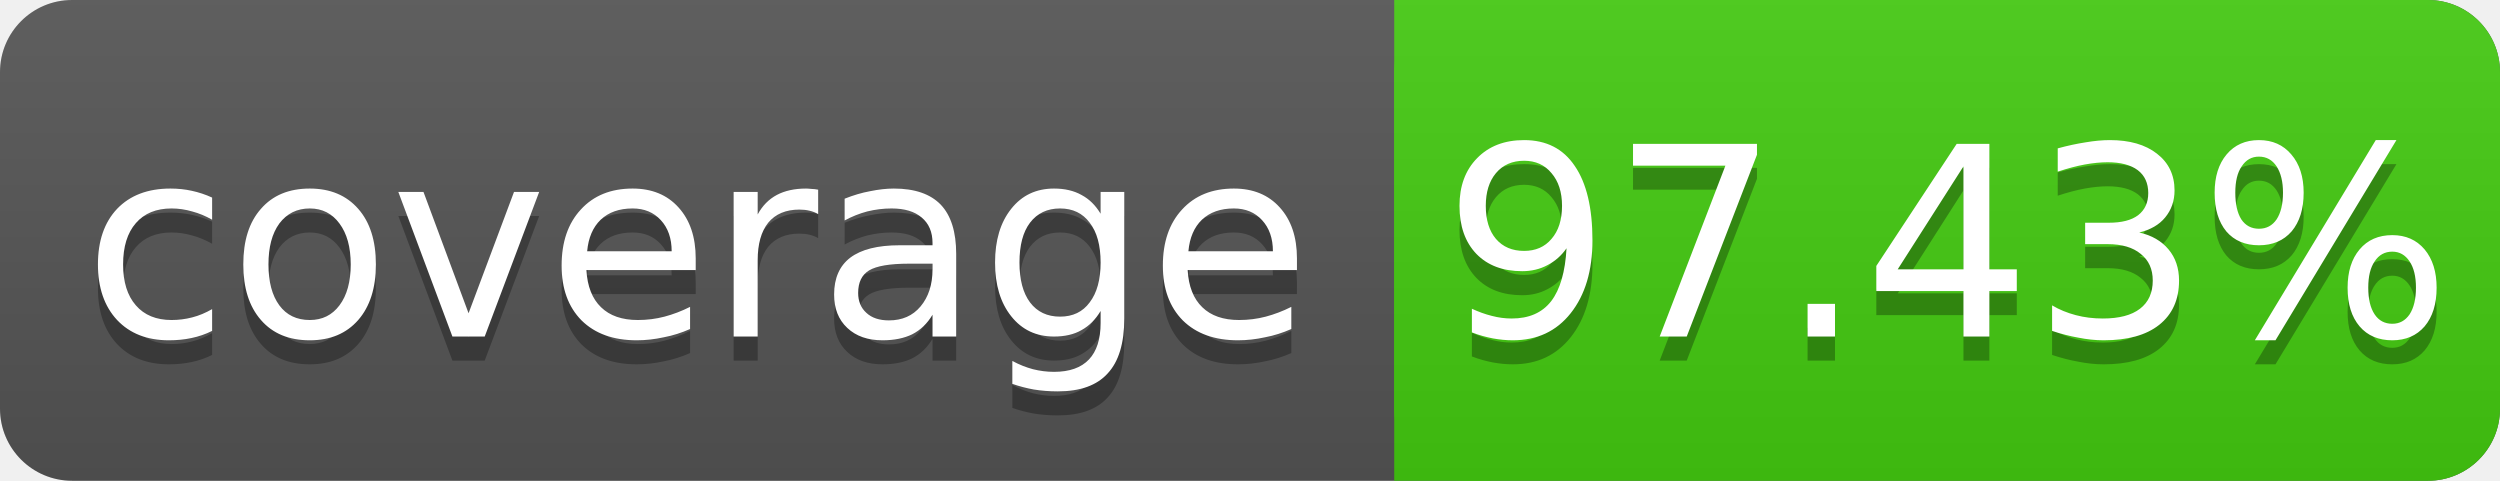
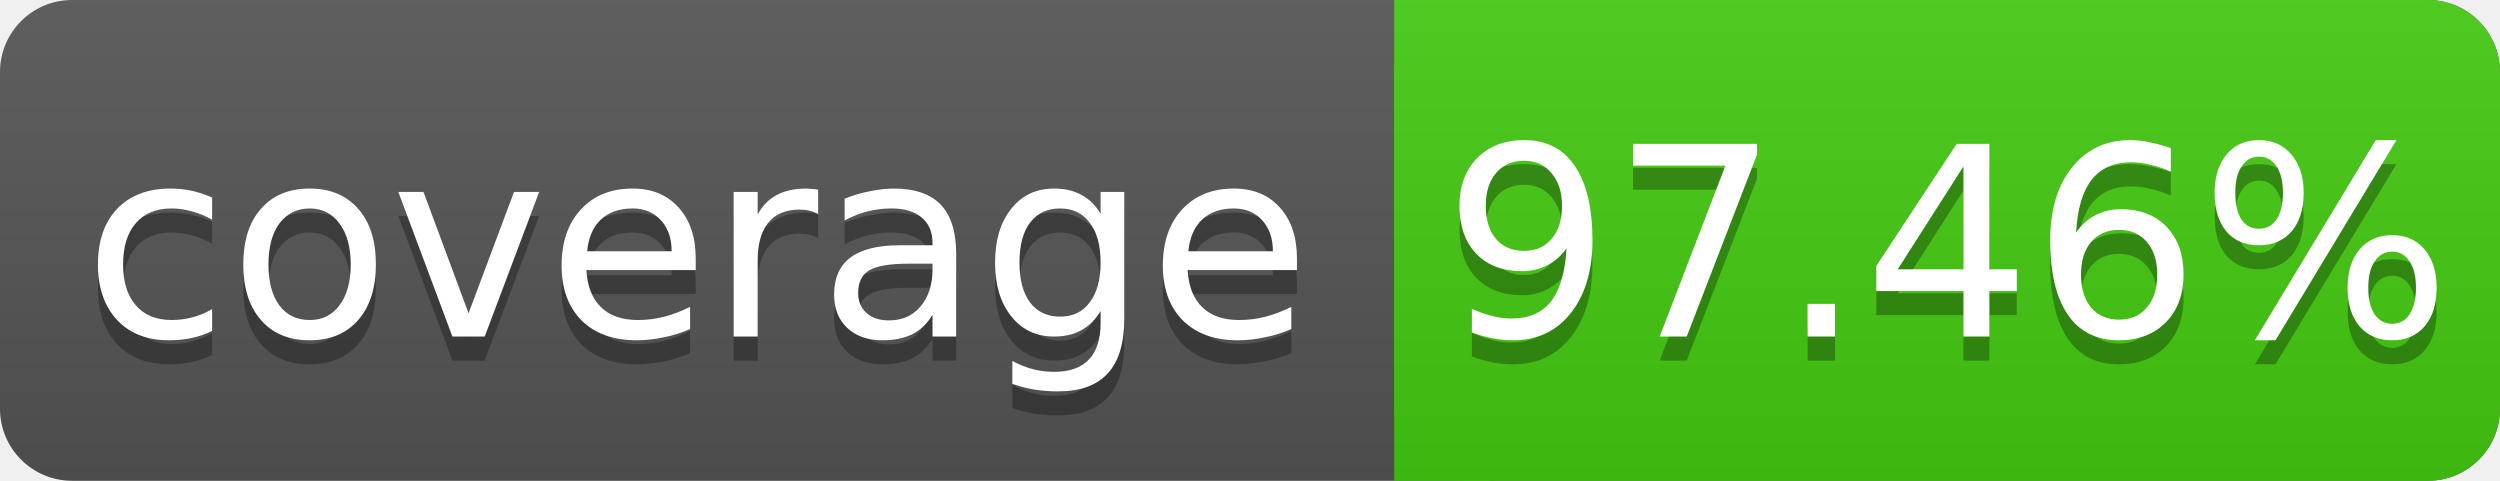
<svg xmlns="http://www.w3.org/2000/svg" width="104" height="20">
  <linearGradient id="s" x2="0" y2="100%">
    <stop offset="0" stop-color="#bbb" stop-opacity=".1" />
    <stop offset="1" stop-opacity=".1" />
  </linearGradient>
  <rect rx="3" width="104" height="20" fill="#555" />
  <rect rx="3" x="58" width="46" height="20" fill="#4c1" />
  <rect x="58" width="4" height="20" fill="#4c1" />
  <rect rx="3" width="104" height="20" fill="url(#s)" />
  <g fill="#fff" text-anchor="middle" font-family="DejaVu Sans,Verdana,Geneva,sans-serif" font-size="11">
    <text x="29" y="15" fill="#010101" fill-opacity=".3">coverage</text>
    <text x="29" y="14">coverage</text>
-     <text x="81" y="15" fill="#010101" fill-opacity=".3">97.43%</text>
-     <text x="81" y="14">97.43%</text>
+     <text x="81" y="15" fill="#010101" fill-opacity=".3">97.46%</text>
+     <text x="81" y="14">97.46%</text>
  </g>
</svg>
